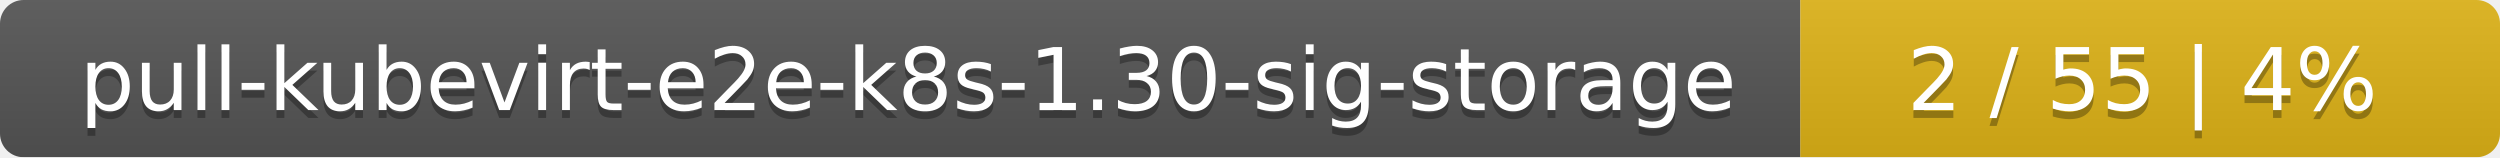
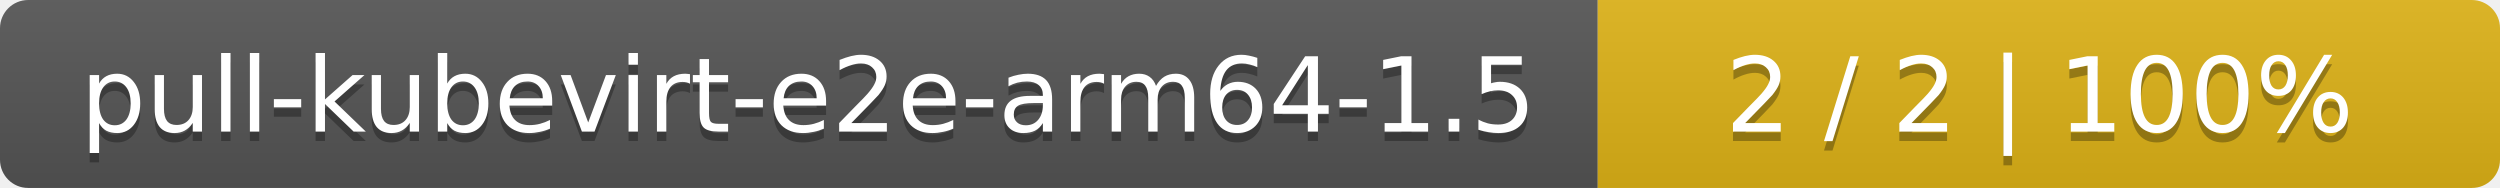
- <svg xmlns="http://www.w3.org/2000/svg" width="318" height="20">
+ <svg xmlns="http://www.w3.org/2000/svg" width="266" height="20">
  <linearGradient id="smooth" x2="0" y2="100%">
    <stop offset="0" stop-color="#bbb" stop-opacity=".1" />
    <stop offset="1" stop-opacity=".1" />
  </linearGradient>
  <mask id="round">
-     <rect width="318" height="20" rx="3" fill="#fff" />
+     <rect width="266" height="20" rx="3" fill="#fff" />
  </mask>
  <g mask="url(#round)">
-     <rect width="229" height="20" fill="#555" />
-     <rect x="229" width="89" height="20" fill="#dfb317" />
-     <rect width="318" height="20" fill="url(#smooth)" />
+     <rect width="170" height="20" fill="#555" />
+     <rect x="170" width="96" height="20" fill="#dfb317" />
+     <rect width="266" height="20" fill="url(#smooth)" />
  </g>
  <g fill="#fff" text-anchor="middle" font-family="DejaVu Sans,Verdana,Geneva,sans-serif" font-size="11">
-     <text x="115.5" y="15" fill="#010101" fill-opacity=".3">pull-kubevirt-e2e-k8s-1.30-sig-storage</text>
-     <text x="115.5" y="14">pull-kubevirt-e2e-k8s-1.30-sig-storage</text>
-     <text x="272.5" y="15" fill="#010101" fill-opacity=".3">2 / 55    |    4%</text>
-     <text x="272.5" y="14">2 / 55    |    4%</text>
+     <text x="86" y="15" fill="#010101" fill-opacity=".3">pull-kubevirt-e2e-arm64-1.5</text>
+     <text x="86" y="14">pull-kubevirt-e2e-arm64-1.5</text>
+     <text x="217" y="15" fill="#010101" fill-opacity=".3">2 / 2    |    100%</text>
+     <text x="217" y="14">2 / 2    |    100%</text>
  </g>
</svg>
